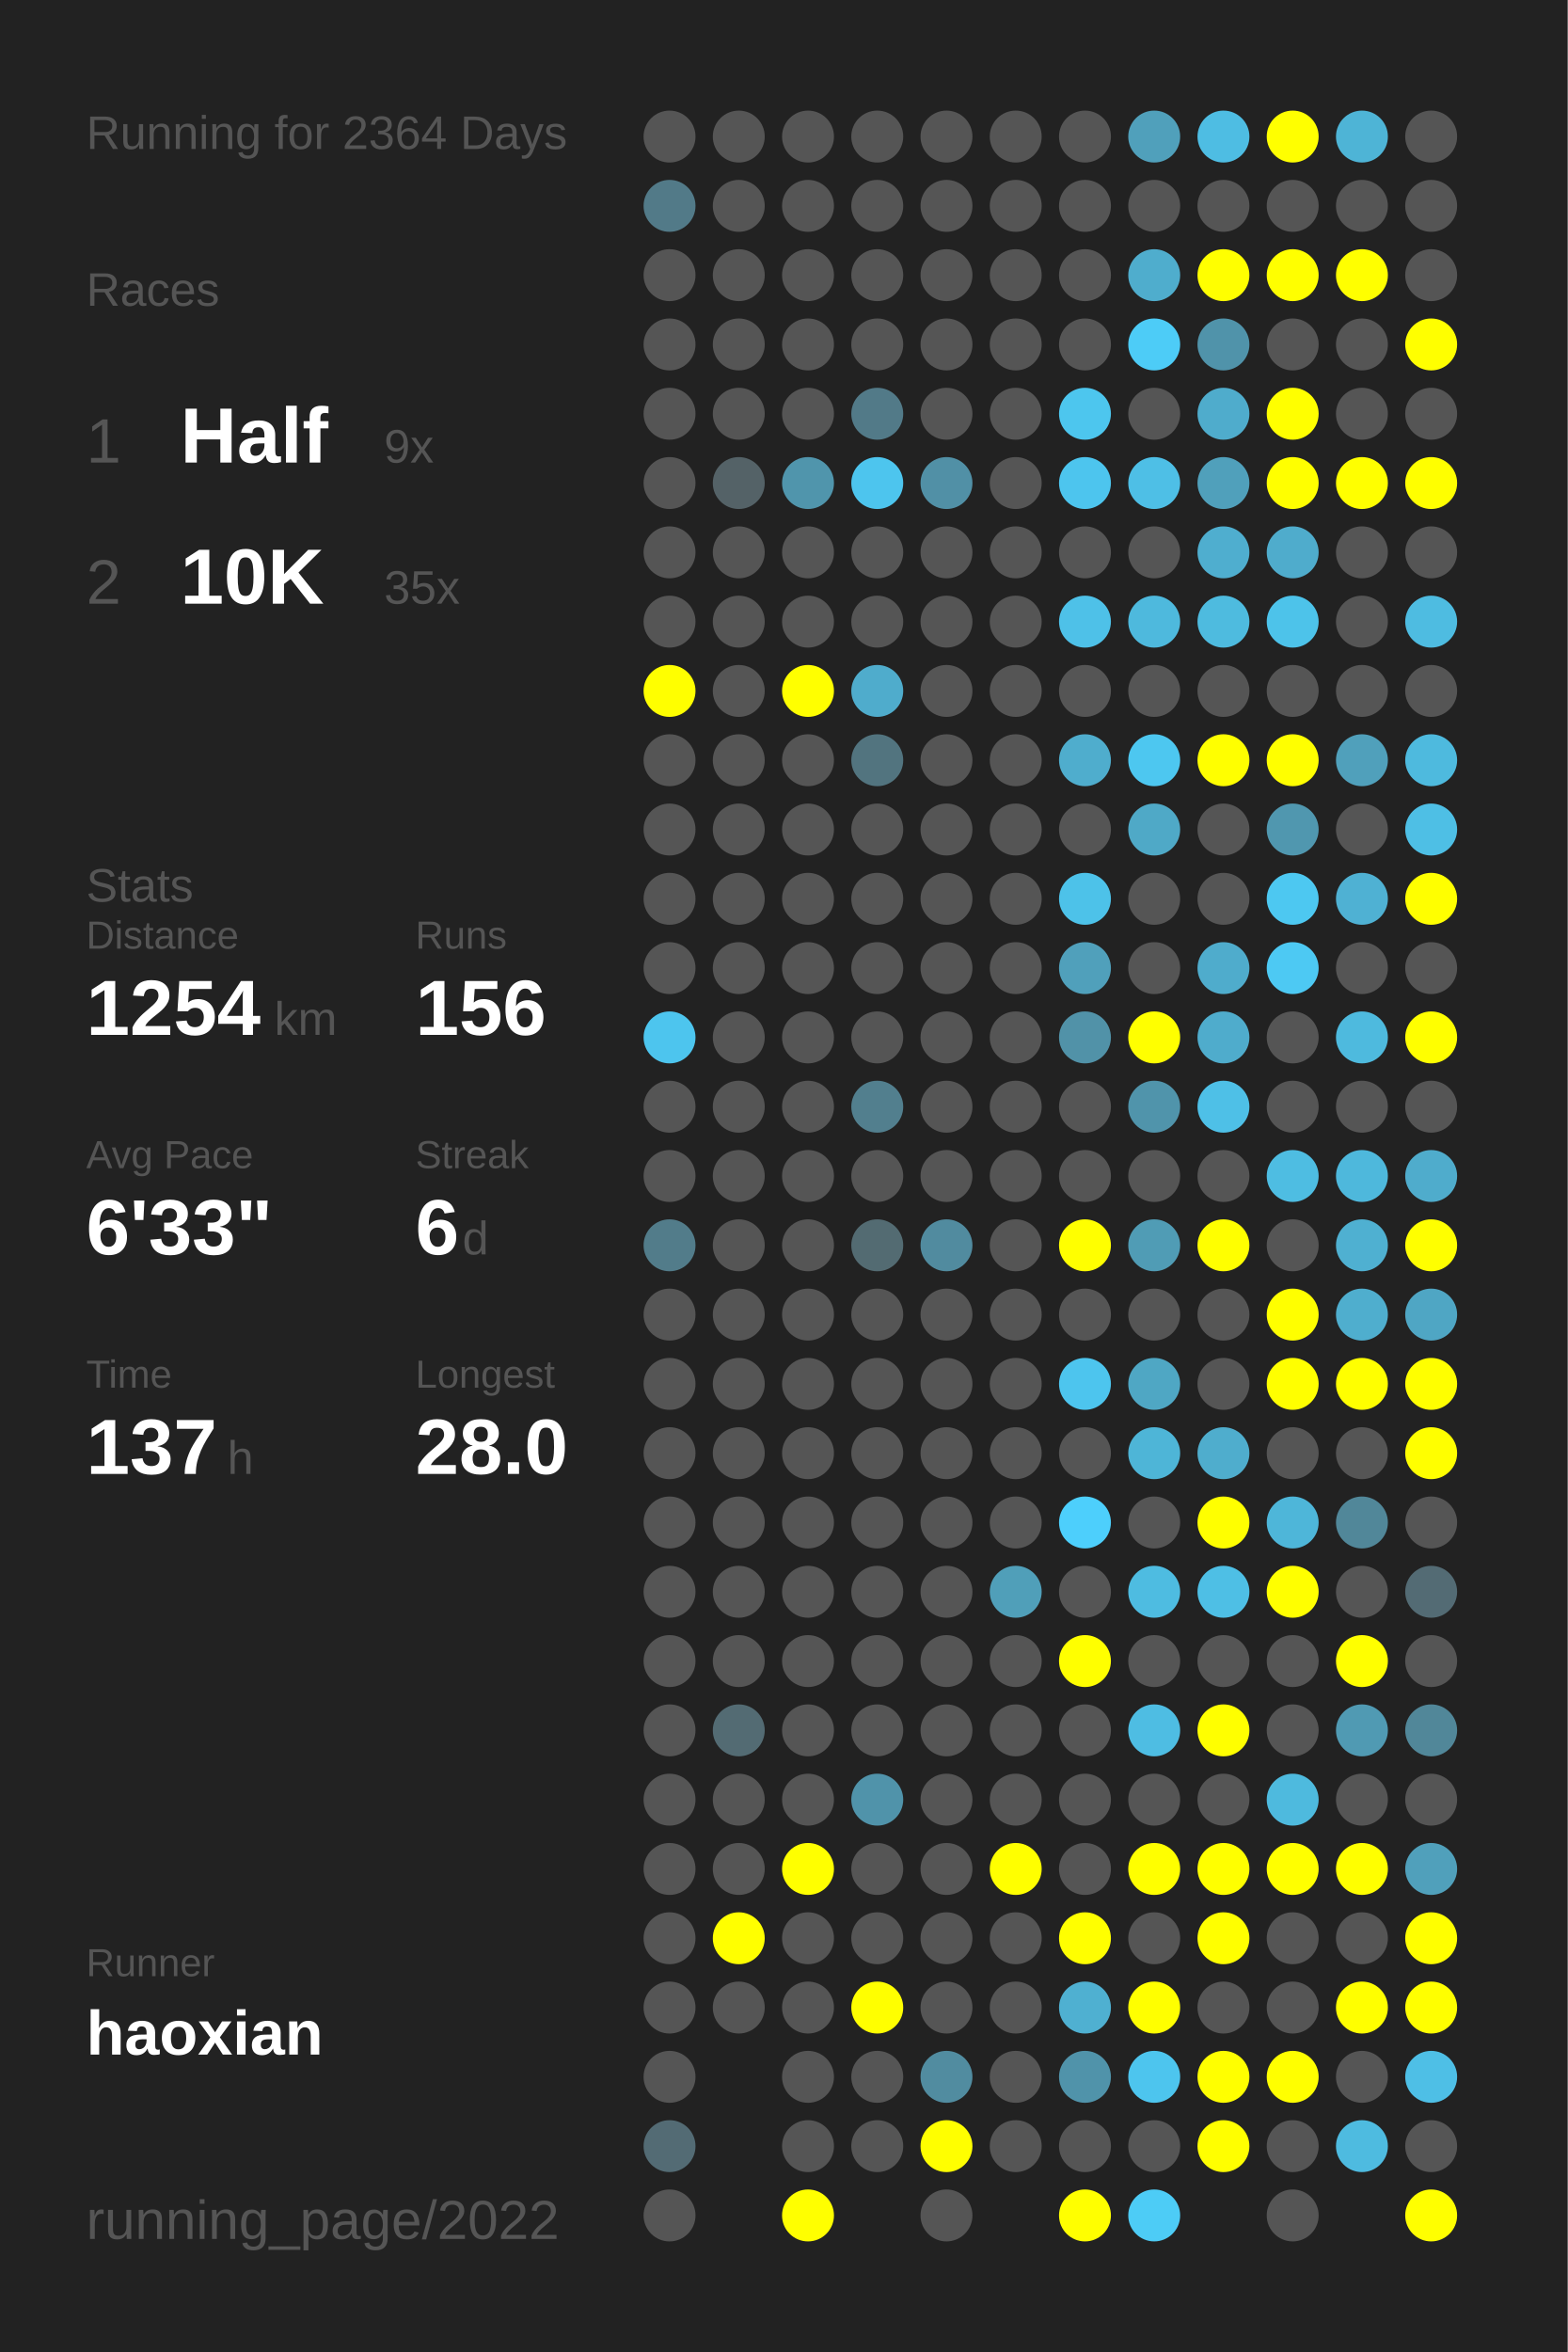
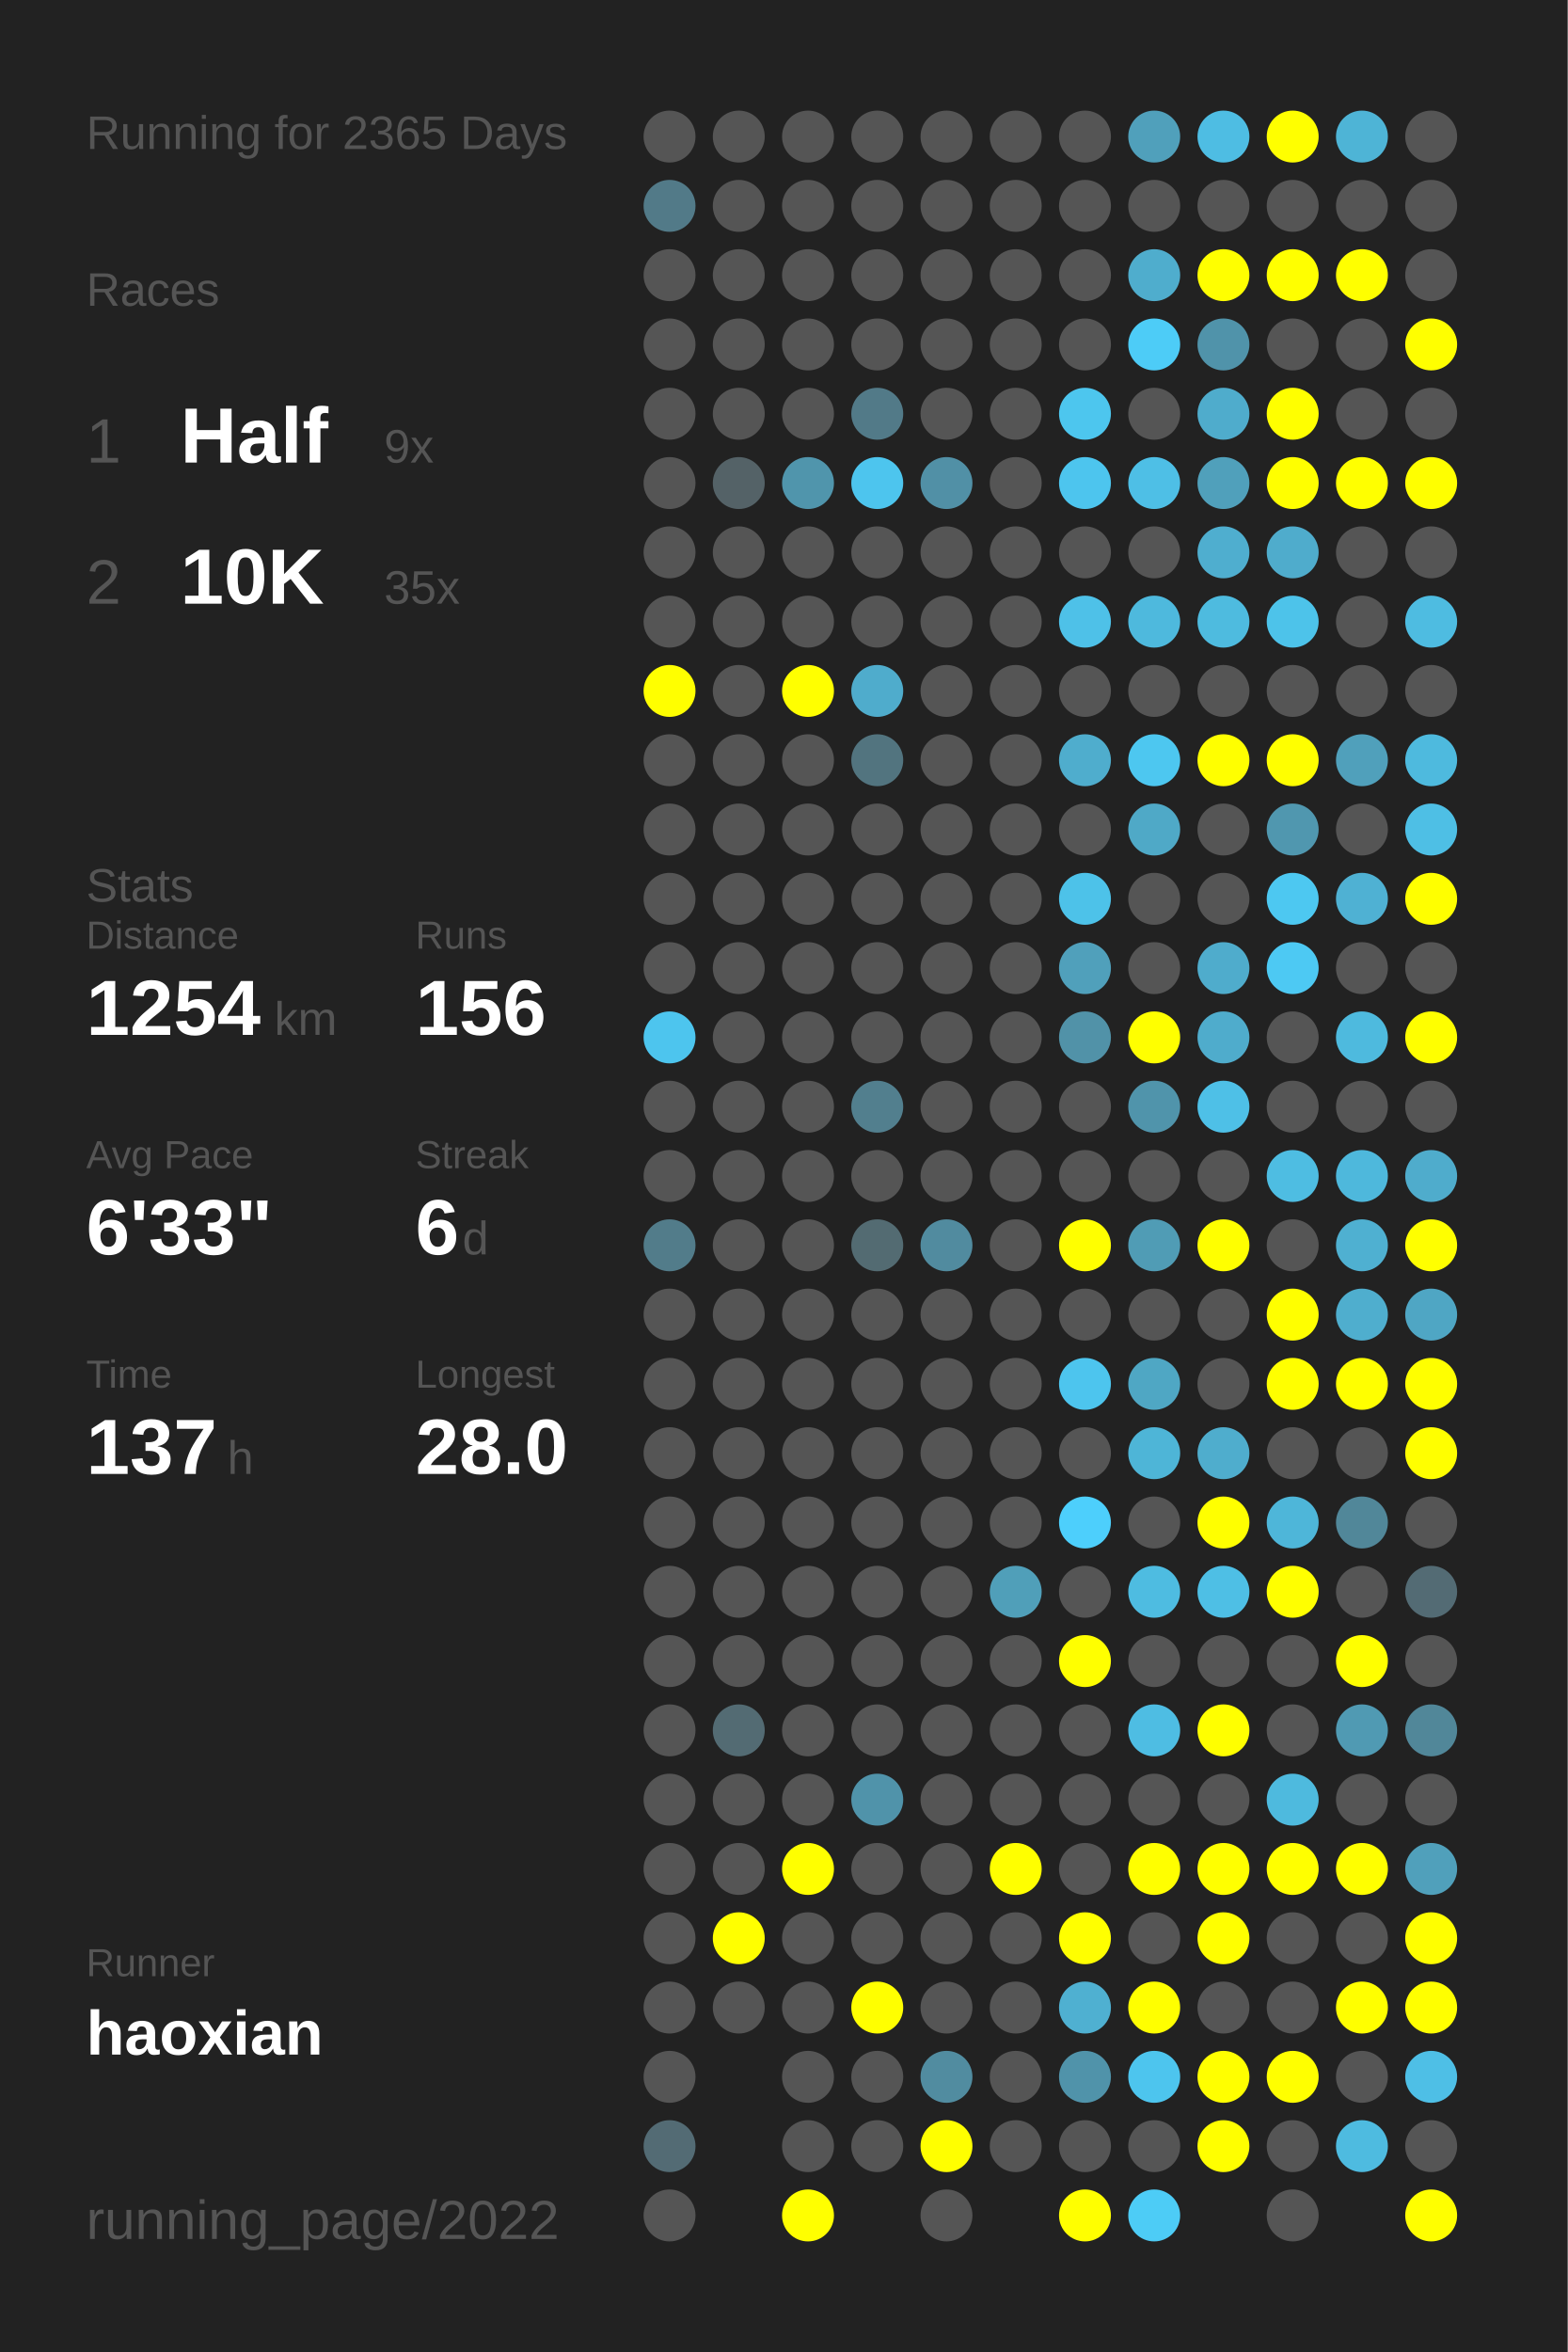
<svg xmlns="http://www.w3.org/2000/svg" baseProfile="full" height="300mm" version="1.1" viewBox="0,0,200,300" width="200mm">
  <defs />
  <rect fill="#222222" height="300" width="200" x="0" y="0" />
-   <text fill="#555555" style="font-size:6px; font-family:Arial;" x="11" y="19">Running for 2364 Days</text>
+   <text fill="#555555" style="font-size:6px; font-family:Arial;" x="11" y="19">Running for 2365 Days</text>
  <text fill="#555555" style="font-size:6px; font-family:Arial;" x="11" y="39">Races</text>
  <text fill="#555555" style="font-size:8px; font-family:Arial;" x="11" y="59">1</text>
  <text fill="#FFFFFF" style="font-size:10px; font-family:Arial; font-weight:bold;" x="23" y="59">Half</text>
  <text fill="#555555" style="font-size:6px; font-family:Arial;" x="49" y="59">9x</text>
  <text fill="#555555" style="font-size:8px; font-family:Arial;" x="11" y="77">2</text>
  <text fill="#FFFFFF" style="font-size:10px; font-family:Arial; font-weight:bold;" x="23" y="77">10K</text>
  <text fill="#555555" style="font-size:6px; font-family:Arial;" x="49" y="77">35x</text>
  <text fill="#555555" style="font-size:6px; font-family:Arial;" x="11" y="115">Stats</text>
  <text fill="#555555" style="font-size:5px; font-family:Arial;" x="11" y="121">Distance</text>
  <text fill="#FFFFFF" style="font-size:10px; font-family:Arial; font-weight:bold;" x="11" y="132">1254</text>
  <text fill="#555555" style="font-size:6px; font-family:Arial;" x="35" y="132">km</text>
  <text fill="#555555" style="font-size:5px; font-family:Arial;" x="53" y="121">Runs</text>
  <text fill="#FFFFFF" style="font-size:10px; font-family:Arial; font-weight:bold;" x="53" y="132">156</text>
  <text fill="#555555" style="font-size:5px; font-family:Arial;" x="11" y="149">Avg Pace</text>
  <text fill="#FFFFFF" style="font-size:10px; font-family:Arial; font-weight:bold;" x="11" y="160">6'33"</text>
  <text fill="#555555" style="font-size:5px; font-family:Arial;" x="53" y="149">Streak</text>
  <text fill="#FFFFFF" style="font-size:10px; font-family:Arial; font-weight:bold;" x="53" y="160">6</text>
  <text fill="#555555" style="font-size:6px; font-family:Arial;" x="59" y="160">d</text>
  <text fill="#555555" style="font-size:5px; font-family:Arial;" x="11" y="177">Time</text>
  <text fill="#FFFFFF" style="font-size:10px; font-family:Arial; font-weight:bold;" x="11" y="188">137</text>
  <text fill="#555555" style="font-size:6px; font-family:Arial;" x="29" y="188">h</text>
  <text fill="#555555" style="font-size:5px; font-family:Arial;" x="53" y="177">Longest</text>
  <text fill="#FFFFFF" style="font-size:10px; font-family:Arial; font-weight:bold;" x="53" y="188">28.0</text>
  <text fill="#555555" style="font-size:5px; font-family:Arial;" x="11" y="252.065">Runner</text>
  <text fill="#FFFFFF" style="font-size:8px; font-family:Arial; font-weight:bold;" x="11" y="262.065">haoxian</text>
  <text fill="#555555" style="font-size:7px; font-family:Arial;" x="11" y="285.581">running_page/2022</text>
  <circle cx="85.417" cy="17.419" fill="#555555" r="3.312" />
  <circle cx="85.417" cy="26.258" fill="#527a88" r="3.312" />
  <circle cx="85.417" cy="35.097" fill="#555555" r="3.312" />
  <circle cx="85.417" cy="43.935" fill="#555555" r="3.312" />
  <circle cx="85.417" cy="52.774" fill="#555555" r="3.312" />
  <circle cx="85.417" cy="61.613" fill="#555555" r="3.312" />
  <circle cx="85.417" cy="70.452" fill="#555555" r="3.312" />
  <circle cx="85.417" cy="79.29" fill="#555555" r="3.312" />
  <circle cx="85.417" cy="88.129" fill="#FFFF00" r="3.312" />
  <circle cx="85.417" cy="96.968" fill="#555555" r="3.312" />
  <circle cx="85.417" cy="105.806" fill="#555555" r="3.312" />
  <circle cx="85.417" cy="114.645" fill="#555555" r="3.312" />
  <circle cx="85.417" cy="123.484" fill="#555555" r="3.312" />
  <circle cx="85.417" cy="132.323" fill="#4dc5ee" r="3.312" />
  <circle cx="85.417" cy="141.161" fill="#555555" r="3.312" />
  <circle cx="85.417" cy="150" fill="#555555" r="3.312" />
  <circle cx="85.417" cy="158.839" fill="#527c8a" r="3.312" />
  <circle cx="85.417" cy="167.677" fill="#555555" r="3.312" />
  <circle cx="85.417" cy="176.516" fill="#555555" r="3.312" />
  <circle cx="85.417" cy="185.355" fill="#555555" r="3.312" />
  <circle cx="85.417" cy="194.194" fill="#555555" r="3.312" />
  <circle cx="85.417" cy="203.032" fill="#555555" r="3.312" />
  <circle cx="85.417" cy="211.871" fill="#555555" r="3.312" />
  <circle cx="85.417" cy="220.71" fill="#555555" r="3.312" />
  <circle cx="85.417" cy="229.548" fill="#555555" r="3.312" />
  <circle cx="85.417" cy="238.387" fill="#555555" r="3.312" />
  <circle cx="85.417" cy="247.226" fill="#555555" r="3.312" />
  <circle cx="85.417" cy="256.065" fill="#555555" r="3.312" />
  <circle cx="85.417" cy="264.903" fill="#555555" r="3.312" />
  <circle cx="85.417" cy="273.742" fill="#536b74" r="3.312" />
  <circle cx="85.417" cy="282.581" fill="#555555" r="3.312" />
  <circle cx="94.25" cy="17.419" fill="#555555" r="3.312" />
  <circle cx="94.25" cy="26.258" fill="#555555" r="3.312" />
  <circle cx="94.25" cy="35.097" fill="#555555" r="3.312" />
  <circle cx="94.25" cy="43.935" fill="#555555" r="3.312" />
  <circle cx="94.25" cy="52.774" fill="#555555" r="3.312" />
  <circle cx="94.25" cy="61.613" fill="#546267" r="3.312" />
  <circle cx="94.25" cy="70.452" fill="#555555" r="3.312" />
  <circle cx="94.25" cy="79.29" fill="#555555" r="3.312" />
  <circle cx="94.25" cy="88.129" fill="#555555" r="3.312" />
  <circle cx="94.25" cy="96.968" fill="#555555" r="3.312" />
  <circle cx="94.25" cy="105.806" fill="#555555" r="3.312" />
  <circle cx="94.25" cy="114.645" fill="#555555" r="3.312" />
  <circle cx="94.25" cy="123.484" fill="#555555" r="3.312" />
  <circle cx="94.25" cy="132.323" fill="#555555" r="3.312" />
  <circle cx="94.25" cy="141.161" fill="#555555" r="3.312" />
  <circle cx="94.25" cy="150" fill="#555555" r="3.312" />
  <circle cx="94.25" cy="158.839" fill="#555555" r="3.312" />
  <circle cx="94.25" cy="167.677" fill="#555555" r="3.312" />
  <circle cx="94.25" cy="176.516" fill="#555555" r="3.312" />
  <circle cx="94.25" cy="185.355" fill="#555555" r="3.312" />
  <circle cx="94.25" cy="194.194" fill="#555555" r="3.312" />
  <circle cx="94.25" cy="203.032" fill="#555555" r="3.312" />
  <circle cx="94.25" cy="211.871" fill="#555555" r="3.312" />
  <circle cx="94.25" cy="220.71" fill="#536b73" r="3.312" />
  <circle cx="94.25" cy="229.548" fill="#555555" r="3.312" />
  <circle cx="94.25" cy="238.387" fill="#555555" r="3.312" />
  <circle cx="94.25" cy="247.226" fill="#FFFF00" r="3.312" />
  <circle cx="94.25" cy="256.065" fill="#555555" r="3.312" />
  <circle cx="103.083" cy="17.419" fill="#555555" r="3.312" />
  <circle cx="103.083" cy="26.258" fill="#555555" r="3.312" />
  <circle cx="103.083" cy="35.097" fill="#555555" r="3.312" />
  <circle cx="103.083" cy="43.935" fill="#555555" r="3.312" />
  <circle cx="103.083" cy="52.774" fill="#555555" r="3.312" />
  <circle cx="103.083" cy="61.613" fill="#5095ac" r="3.312" />
  <circle cx="103.083" cy="70.452" fill="#555555" r="3.312" />
  <circle cx="103.083" cy="79.29" fill="#555555" r="3.312" />
  <circle cx="103.083" cy="88.129" fill="#FFFF00" r="3.312" />
  <circle cx="103.083" cy="96.968" fill="#555555" r="3.312" />
  <circle cx="103.083" cy="105.806" fill="#555555" r="3.312" />
  <circle cx="103.083" cy="114.645" fill="#555555" r="3.312" />
  <circle cx="103.083" cy="123.484" fill="#555555" r="3.312" />
  <circle cx="103.083" cy="132.323" fill="#555555" r="3.312" />
  <circle cx="103.083" cy="141.161" fill="#555555" r="3.312" />
  <circle cx="103.083" cy="150" fill="#555555" r="3.312" />
  <circle cx="103.083" cy="158.839" fill="#555555" r="3.312" />
  <circle cx="103.083" cy="167.677" fill="#555555" r="3.312" />
  <circle cx="103.083" cy="176.516" fill="#555555" r="3.312" />
  <circle cx="103.083" cy="185.355" fill="#555555" r="3.312" />
  <circle cx="103.083" cy="194.194" fill="#555555" r="3.312" />
  <circle cx="103.083" cy="203.032" fill="#555555" r="3.312" />
  <circle cx="103.083" cy="211.871" fill="#555555" r="3.312" />
  <circle cx="103.083" cy="220.71" fill="#555555" r="3.312" />
  <circle cx="103.083" cy="229.548" fill="#555555" r="3.312" />
  <circle cx="103.083" cy="238.387" fill="#FFFF00" r="3.312" />
  <circle cx="103.083" cy="247.226" fill="#555555" r="3.312" />
  <circle cx="103.083" cy="256.065" fill="#555555" r="3.312" />
  <circle cx="103.083" cy="264.903" fill="#555555" r="3.312" />
  <circle cx="103.083" cy="273.742" fill="#555555" r="3.312" />
  <circle cx="103.083" cy="282.581" fill="#FFFF00" r="3.312" />
  <circle cx="111.917" cy="17.419" fill="#555555" r="3.312" />
  <circle cx="111.917" cy="26.258" fill="#555555" r="3.312" />
  <circle cx="111.917" cy="35.097" fill="#555555" r="3.312" />
  <circle cx="111.917" cy="43.935" fill="#555555" r="3.312" />
  <circle cx="111.917" cy="52.774" fill="#527a88" r="3.312" />
  <circle cx="111.917" cy="61.613" fill="#4dc5ee" r="3.312" />
  <circle cx="111.917" cy="70.452" fill="#555555" r="3.312" />
  <circle cx="111.917" cy="79.29" fill="#555555" r="3.312" />
  <circle cx="111.917" cy="88.129" fill="#4faccc" r="3.312" />
  <circle cx="111.917" cy="96.968" fill="#52747f" r="3.312" />
  <circle cx="111.917" cy="105.806" fill="#555555" r="3.312" />
  <circle cx="111.917" cy="114.645" fill="#555555" r="3.312" />
  <circle cx="111.917" cy="123.484" fill="#555555" r="3.312" />
  <circle cx="111.917" cy="132.323" fill="#555555" r="3.312" />
  <circle cx="111.917" cy="141.161" fill="#527f8e" r="3.312" />
  <circle cx="111.917" cy="150" fill="#555555" r="3.312" />
  <circle cx="111.917" cy="158.839" fill="#536b72" r="3.312" />
  <circle cx="111.917" cy="167.677" fill="#555555" r="3.312" />
  <circle cx="111.917" cy="176.516" fill="#555555" r="3.312" />
  <circle cx="111.917" cy="185.355" fill="#555555" r="3.312" />
  <circle cx="111.917" cy="194.194" fill="#555555" r="3.312" />
  <circle cx="111.917" cy="203.032" fill="#555555" r="3.312" />
  <circle cx="111.917" cy="211.871" fill="#555555" r="3.312" />
  <circle cx="111.917" cy="220.71" fill="#555555" r="3.312" />
  <circle cx="111.917" cy="229.548" fill="#5093aa" r="3.312" />
  <circle cx="111.917" cy="238.387" fill="#555555" r="3.312" />
  <circle cx="111.917" cy="247.226" fill="#555555" r="3.312" />
  <circle cx="111.917" cy="256.065" fill="#FFFF00" r="3.312" />
  <circle cx="111.917" cy="264.903" fill="#555555" r="3.312" />
  <circle cx="111.917" cy="273.742" fill="#555555" r="3.312" />
  <circle cx="120.75" cy="17.419" fill="#555555" r="3.312" />
  <circle cx="120.75" cy="26.258" fill="#555555" r="3.312" />
  <circle cx="120.75" cy="35.097" fill="#555555" r="3.312" />
  <circle cx="120.75" cy="43.935" fill="#555555" r="3.312" />
  <circle cx="120.75" cy="52.774" fill="#555555" r="3.312" />
  <circle cx="120.75" cy="61.613" fill="#5190a6" r="3.312" />
  <circle cx="120.75" cy="70.452" fill="#555555" r="3.312" />
  <circle cx="120.75" cy="79.29" fill="#555555" r="3.312" />
  <circle cx="120.75" cy="88.129" fill="#555555" r="3.312" />
  <circle cx="120.75" cy="96.968" fill="#555555" r="3.312" />
  <circle cx="120.75" cy="105.806" fill="#555555" r="3.312" />
  <circle cx="120.75" cy="114.645" fill="#555555" r="3.312" />
  <circle cx="120.75" cy="123.484" fill="#555555" r="3.312" />
  <circle cx="120.75" cy="132.323" fill="#555555" r="3.312" />
  <circle cx="120.75" cy="141.161" fill="#555555" r="3.312" />
  <circle cx="120.75" cy="150" fill="#555555" r="3.312" />
  <circle cx="120.75" cy="158.839" fill="#518b9f" r="3.312" />
  <circle cx="120.75" cy="167.677" fill="#555555" r="3.312" />
  <circle cx="120.75" cy="176.516" fill="#555555" r="3.312" />
  <circle cx="120.75" cy="185.355" fill="#555555" r="3.312" />
  <circle cx="120.75" cy="194.194" fill="#555555" r="3.312" />
  <circle cx="120.75" cy="203.032" fill="#555555" r="3.312" />
  <circle cx="120.75" cy="211.871" fill="#555555" r="3.312" />
  <circle cx="120.75" cy="220.71" fill="#555555" r="3.312" />
  <circle cx="120.75" cy="229.548" fill="#555555" r="3.312" />
  <circle cx="120.75" cy="238.387" fill="#555555" r="3.312" />
  <circle cx="120.75" cy="247.226" fill="#555555" r="3.312" />
  <circle cx="120.75" cy="256.065" fill="#555555" r="3.312" />
  <circle cx="120.75" cy="264.903" fill="#518ca0" r="3.312" />
  <circle cx="120.75" cy="273.742" fill="#FFFF00" r="3.312" />
  <circle cx="120.75" cy="282.581" fill="#555555" r="3.312" />
  <circle cx="129.583" cy="17.419" fill="#555555" r="3.312" />
  <circle cx="129.583" cy="26.258" fill="#555555" r="3.312" />
  <circle cx="129.583" cy="35.097" fill="#555555" r="3.312" />
  <circle cx="129.583" cy="43.935" fill="#555555" r="3.312" />
  <circle cx="129.583" cy="52.774" fill="#555555" r="3.312" />
  <circle cx="129.583" cy="61.613" fill="#555555" r="3.312" />
  <circle cx="129.583" cy="70.452" fill="#555555" r="3.312" />
  <circle cx="129.583" cy="79.29" fill="#555555" r="3.312" />
  <circle cx="129.583" cy="88.129" fill="#555555" r="3.312" />
  <circle cx="129.583" cy="96.968" fill="#555555" r="3.312" />
  <circle cx="129.583" cy="105.806" fill="#555555" r="3.312" />
  <circle cx="129.583" cy="114.645" fill="#555555" r="3.312" />
  <circle cx="129.583" cy="123.484" fill="#555555" r="3.312" />
  <circle cx="129.583" cy="132.323" fill="#555555" r="3.312" />
  <circle cx="129.583" cy="141.161" fill="#555555" r="3.312" />
  <circle cx="129.583" cy="150" fill="#555555" r="3.312" />
  <circle cx="129.583" cy="158.839" fill="#555555" r="3.312" />
  <circle cx="129.583" cy="167.677" fill="#555555" r="3.312" />
  <circle cx="129.583" cy="176.516" fill="#555555" r="3.312" />
  <circle cx="129.583" cy="185.355" fill="#555555" r="3.312" />
  <circle cx="129.583" cy="194.194" fill="#555555" r="3.312" />
  <circle cx="129.583" cy="203.032" fill="#509fb9" r="3.312" />
  <circle cx="129.583" cy="211.871" fill="#555555" r="3.312" />
  <circle cx="129.583" cy="220.71" fill="#555555" r="3.312" />
  <circle cx="129.583" cy="229.548" fill="#555555" r="3.312" />
  <circle cx="129.583" cy="238.387" fill="#FFFF00" r="3.312" />
  <circle cx="129.583" cy="247.226" fill="#555555" r="3.312" />
  <circle cx="129.583" cy="256.065" fill="#555555" r="3.312" />
  <circle cx="129.583" cy="264.903" fill="#555555" r="3.312" />
  <circle cx="129.583" cy="273.742" fill="#555555" r="3.312" />
  <circle cx="138.417" cy="17.419" fill="#555555" r="3.312" />
  <circle cx="138.417" cy="26.258" fill="#555555" r="3.312" />
  <circle cx="138.417" cy="35.097" fill="#555555" r="3.312" />
  <circle cx="138.417" cy="43.935" fill="#555555" r="3.312" />
  <circle cx="138.417" cy="52.774" fill="#4dc6ee" r="3.312" />
  <circle cx="138.417" cy="61.613" fill="#4dc5ee" r="3.312" />
  <circle cx="138.417" cy="70.452" fill="#555555" r="3.312" />
  <circle cx="138.417" cy="79.29" fill="#4ec1e8" r="3.312" />
  <circle cx="138.417" cy="88.129" fill="#555555" r="3.312" />
  <circle cx="138.417" cy="96.968" fill="#4fadcd" r="3.312" />
  <circle cx="138.417" cy="105.806" fill="#555555" r="3.312" />
  <circle cx="138.417" cy="114.645" fill="#4dc2e9" r="3.312" />
  <circle cx="138.417" cy="123.484" fill="#50a0bb" r="3.312" />
  <circle cx="138.417" cy="132.323" fill="#5192a8" r="3.312" />
  <circle cx="138.417" cy="141.161" fill="#555555" r="3.312" />
  <circle cx="138.417" cy="150" fill="#555555" r="3.312" />
  <circle cx="138.417" cy="158.839" fill="#FFFF00" r="3.312" />
  <circle cx="138.417" cy="167.677" fill="#555555" r="3.312" />
  <circle cx="138.417" cy="176.516" fill="#4dc5ee" r="3.312" />
  <circle cx="138.417" cy="185.355" fill="#555555" r="3.312" />
  <circle cx="138.417" cy="194.194" fill="#4dcffc" r="3.312" />
  <circle cx="138.417" cy="203.032" fill="#555555" r="3.312" />
  <circle cx="138.417" cy="211.871" fill="#FFFF00" r="3.312" />
  <circle cx="138.417" cy="220.71" fill="#555555" r="3.312" />
  <circle cx="138.417" cy="229.548" fill="#555555" r="3.312" />
  <circle cx="138.417" cy="238.387" fill="#555555" r="3.312" />
  <circle cx="138.417" cy="247.226" fill="#FFFF00" r="3.312" />
  <circle cx="138.417" cy="256.065" fill="#4fb0d1" r="3.312" />
  <circle cx="138.417" cy="264.903" fill="#5093aa" r="3.312" />
  <circle cx="138.417" cy="273.742" fill="#555555" r="3.312" />
  <circle cx="138.417" cy="282.581" fill="#FFFF00" r="3.312" />
  <circle cx="147.25" cy="17.419" fill="#50a0bb" r="3.312" />
  <circle cx="147.25" cy="26.258" fill="#555555" r="3.312" />
  <circle cx="147.25" cy="35.097" fill="#4fadcd" r="3.312" />
  <circle cx="147.25" cy="43.935" fill="#4dccf7" r="3.312" />
  <circle cx="147.25" cy="52.774" fill="#555555" r="3.312" />
  <circle cx="147.25" cy="61.613" fill="#4ebfe6" r="3.312" />
  <circle cx="147.25" cy="70.452" fill="#555555" r="3.312" />
  <circle cx="147.25" cy="79.29" fill="#4eb9dd" r="3.312" />
  <circle cx="147.25" cy="88.129" fill="#555555" r="3.312" />
  <circle cx="147.25" cy="96.968" fill="#4dc7f0" r="3.312" />
  <circle cx="147.25" cy="105.806" fill="#4fa9c7" r="3.312" />
  <circle cx="147.25" cy="114.645" fill="#555555" r="3.312" />
  <circle cx="147.25" cy="123.484" fill="#555555" r="3.312" />
  <circle cx="147.25" cy="132.323" fill="#FFFF00" r="3.312" />
  <circle cx="147.25" cy="141.161" fill="#5094ab" r="3.312" />
  <circle cx="147.25" cy="150" fill="#555555" r="3.312" />
  <circle cx="147.25" cy="158.839" fill="#509cb5" r="3.312" />
  <circle cx="147.25" cy="167.677" fill="#555555" r="3.312" />
  <circle cx="147.25" cy="176.516" fill="#4fa7c4" r="3.312" />
  <circle cx="147.25" cy="185.355" fill="#4eb5d7" r="3.312" />
  <circle cx="147.25" cy="194.194" fill="#555555" r="3.312" />
  <circle cx="147.25" cy="203.032" fill="#4ebce1" r="3.312" />
  <circle cx="147.25" cy="211.871" fill="#555555" r="3.312" />
  <circle cx="147.25" cy="220.71" fill="#4ebde3" r="3.312" />
  <circle cx="147.25" cy="229.548" fill="#555555" r="3.312" />
  <circle cx="147.25" cy="238.387" fill="#FFFF00" r="3.312" />
  <circle cx="147.25" cy="247.226" fill="#555555" r="3.312" />
  <circle cx="147.25" cy="256.065" fill="#FFFF00" r="3.312" />
  <circle cx="147.25" cy="264.903" fill="#4dc5ee" r="3.312" />
  <circle cx="147.25" cy="273.742" fill="#555555" r="3.312" />
  <circle cx="147.25" cy="282.581" fill="#4dccf6" r="3.312" />
  <circle cx="156.083" cy="17.419" fill="#4ebde3" r="3.312" />
  <circle cx="156.083" cy="26.258" fill="#555555" r="3.312" />
  <circle cx="156.083" cy="35.097" fill="#FFFF00" r="3.312" />
  <circle cx="156.083" cy="43.935" fill="#5093aa" r="3.312" />
  <circle cx="156.083" cy="52.774" fill="#4faccc" r="3.312" />
  <circle cx="156.083" cy="61.613" fill="#50a0bb" r="3.312" />
  <circle cx="156.083" cy="70.452" fill="#4faecf" r="3.312" />
  <circle cx="156.083" cy="79.29" fill="#4ebbdf" r="3.312" />
  <circle cx="156.083" cy="88.129" fill="#555555" r="3.312" />
  <circle cx="156.083" cy="96.968" fill="#FFFF00" r="3.312" />
  <circle cx="156.083" cy="105.806" fill="#555555" r="3.312" />
  <circle cx="156.083" cy="114.645" fill="#555555" r="3.312" />
  <circle cx="156.083" cy="123.484" fill="#4faccc" r="3.312" />
  <circle cx="156.083" cy="132.323" fill="#4faccc" r="3.312" />
  <circle cx="156.083" cy="141.161" fill="#4ec0e7" r="3.312" />
  <circle cx="156.083" cy="150" fill="#555555" r="3.312" />
  <circle cx="156.083" cy="158.839" fill="#FFFF00" r="3.312" />
  <circle cx="156.083" cy="167.677" fill="#555555" r="3.312" />
  <circle cx="156.083" cy="176.516" fill="#555555" r="3.312" />
  <circle cx="156.083" cy="185.355" fill="#4fadcd" r="3.312" />
  <circle cx="156.083" cy="194.194" fill="#FFFF00" r="3.312" />
  <circle cx="156.083" cy="203.032" fill="#4ebfe5" r="3.312" />
  <circle cx="156.083" cy="211.871" fill="#555555" r="3.312" />
  <circle cx="156.083" cy="220.71" fill="#FFFF00" r="3.312" />
  <circle cx="156.083" cy="229.548" fill="#555555" r="3.312" />
  <circle cx="156.083" cy="238.387" fill="#FFFF00" r="3.312" />
  <circle cx="156.083" cy="247.226" fill="#FFFF00" r="3.312" />
  <circle cx="156.083" cy="256.065" fill="#555555" r="3.312" />
  <circle cx="156.083" cy="264.903" fill="#FFFF00" r="3.312" />
  <circle cx="156.083" cy="273.742" fill="#FFFF00" r="3.312" />
  <circle cx="164.917" cy="17.419" fill="#FFFF00" r="3.312" />
  <circle cx="164.917" cy="26.258" fill="#555555" r="3.312" />
  <circle cx="164.917" cy="35.097" fill="#FFFF00" r="3.312" />
  <circle cx="164.917" cy="43.935" fill="#555555" r="3.312" />
  <circle cx="164.917" cy="52.774" fill="#FFFF00" r="3.312" />
  <circle cx="164.917" cy="61.613" fill="#FFFF00" r="3.312" />
  <circle cx="164.917" cy="70.452" fill="#4faccc" r="3.312" />
  <circle cx="164.917" cy="79.29" fill="#4dc3ea" r="3.312" />
  <circle cx="164.917" cy="88.129" fill="#555555" r="3.312" />
  <circle cx="164.917" cy="96.968" fill="#FFFF00" r="3.312" />
  <circle cx="164.917" cy="105.806" fill="#5097af" r="3.312" />
  <circle cx="164.917" cy="114.645" fill="#4dc8f1" r="3.312" />
  <circle cx="164.917" cy="123.484" fill="#4dc9f3" r="3.312" />
  <circle cx="164.917" cy="132.323" fill="#555555" r="3.312" />
  <circle cx="164.917" cy="141.161" fill="#555555" r="3.312" />
  <circle cx="164.917" cy="150" fill="#4ebde2" r="3.312" />
  <circle cx="164.917" cy="158.839" fill="#555555" r="3.312" />
  <circle cx="164.917" cy="167.677" fill="#FFFF00" r="3.312" />
  <circle cx="164.917" cy="176.516" fill="#FFFF00" r="3.312" />
  <circle cx="164.917" cy="185.355" fill="#555555" r="3.312" />
  <circle cx="164.917" cy="194.194" fill="#4eb6d9" r="3.312" />
  <circle cx="164.917" cy="203.032" fill="#FFFF00" r="3.312" />
  <circle cx="164.917" cy="211.871" fill="#555555" r="3.312" />
  <circle cx="164.917" cy="220.71" fill="#555555" r="3.312" />
  <circle cx="164.917" cy="229.548" fill="#4ebade" r="3.312" />
  <circle cx="164.917" cy="238.387" fill="#FFFF00" r="3.312" />
  <circle cx="164.917" cy="247.226" fill="#555555" r="3.312" />
  <circle cx="164.917" cy="256.065" fill="#555555" r="3.312" />
  <circle cx="164.917" cy="264.903" fill="#FFFF00" r="3.312" />
  <circle cx="164.917" cy="273.742" fill="#555555" r="3.312" />
  <circle cx="164.917" cy="282.581" fill="#555555" r="3.312" />
  <circle cx="173.75" cy="17.419" fill="#4eb4d6" r="3.312" />
  <circle cx="173.75" cy="26.258" fill="#555555" r="3.312" />
  <circle cx="173.75" cy="35.097" fill="#FFFF00" r="3.312" />
  <circle cx="173.75" cy="43.935" fill="#555555" r="3.312" />
  <circle cx="173.75" cy="52.774" fill="#555555" r="3.312" />
  <circle cx="173.75" cy="61.613" fill="#FFFF00" r="3.312" />
  <circle cx="173.75" cy="70.452" fill="#555555" r="3.312" />
  <circle cx="173.75" cy="79.29" fill="#555555" r="3.312" />
  <circle cx="173.75" cy="88.129" fill="#555555" r="3.312" />
  <circle cx="173.75" cy="96.968" fill="#50a0bb" r="3.312" />
  <circle cx="173.75" cy="105.806" fill="#555555" r="3.312" />
  <circle cx="173.75" cy="114.645" fill="#4fb1d3" r="3.312" />
  <circle cx="173.75" cy="123.484" fill="#555555" r="3.312" />
  <circle cx="173.75" cy="132.323" fill="#4ebade" r="3.312" />
  <circle cx="173.75" cy="141.161" fill="#555555" r="3.312" />
  <circle cx="173.75" cy="150" fill="#4eb8dc" r="3.312" />
  <circle cx="173.75" cy="158.839" fill="#4fb0d1" r="3.312" />
  <circle cx="173.75" cy="167.677" fill="#4faece" r="3.312" />
  <circle cx="173.75" cy="176.516" fill="#FFFF00" r="3.312" />
  <circle cx="173.75" cy="185.355" fill="#555555" r="3.312" />
  <circle cx="173.75" cy="194.194" fill="#518799" r="3.312" />
  <circle cx="173.75" cy="203.032" fill="#555555" r="3.312" />
  <circle cx="173.75" cy="211.871" fill="#FFFF00" r="3.312" />
  <circle cx="173.75" cy="220.71" fill="#509ab3" r="3.312" />
  <circle cx="173.75" cy="229.548" fill="#555555" r="3.312" />
  <circle cx="173.75" cy="238.387" fill="#FFFF00" r="3.312" />
  <circle cx="173.75" cy="247.226" fill="#555555" r="3.312" />
  <circle cx="173.75" cy="256.065" fill="#FFFF00" r="3.312" />
  <circle cx="173.75" cy="264.903" fill="#555555" r="3.312" />
  <circle cx="173.75" cy="273.742" fill="#4ebbe0" r="3.312" />
  <circle cx="182.583" cy="17.419" fill="#555555" r="3.312" />
  <circle cx="182.583" cy="26.258" fill="#555555" r="3.312" />
  <circle cx="182.583" cy="35.097" fill="#555555" r="3.312" />
  <circle cx="182.583" cy="43.935" fill="#FFFF00" r="3.312" />
  <circle cx="182.583" cy="52.774" fill="#555555" r="3.312" />
  <circle cx="182.583" cy="61.613" fill="#FFFF00" r="3.312" />
  <circle cx="182.583" cy="70.452" fill="#555555" r="3.312" />
  <circle cx="182.583" cy="79.29" fill="#4ebce1" r="3.312" />
  <circle cx="182.583" cy="88.129" fill="#555555" r="3.312" />
  <circle cx="182.583" cy="96.968" fill="#4ebade" r="3.312" />
  <circle cx="182.583" cy="105.806" fill="#4ebfe5" r="3.312" />
  <circle cx="182.583" cy="114.645" fill="#FFFF00" r="3.312" />
  <circle cx="182.583" cy="123.484" fill="#555555" r="3.312" />
  <circle cx="182.583" cy="132.323" fill="#FFFF00" r="3.312" />
  <circle cx="182.583" cy="141.161" fill="#555555" r="3.312" />
  <circle cx="182.583" cy="150" fill="#4faccc" r="3.312" />
  <circle cx="182.583" cy="158.839" fill="#FFFF00" r="3.312" />
  <circle cx="182.583" cy="167.677" fill="#4fa6c4" r="3.312" />
  <circle cx="182.583" cy="176.516" fill="#FFFF00" r="3.312" />
  <circle cx="182.583" cy="185.355" fill="#FFFF00" r="3.312" />
  <circle cx="182.583" cy="194.194" fill="#555555" r="3.312" />
  <circle cx="182.583" cy="203.032" fill="#536b74" r="3.312" />
  <circle cx="182.583" cy="211.871" fill="#555555" r="3.312" />
  <circle cx="182.583" cy="220.71" fill="#518799" r="3.312" />
  <circle cx="182.583" cy="229.548" fill="#555555" r="3.312" />
  <circle cx="182.583" cy="238.387" fill="#50a0bb" r="3.312" />
  <circle cx="182.583" cy="247.226" fill="#FFFF00" r="3.312" />
  <circle cx="182.583" cy="256.065" fill="#FFFF00" r="3.312" />
  <circle cx="182.583" cy="264.903" fill="#4ebfe6" r="3.312" />
  <circle cx="182.583" cy="273.742" fill="#555555" r="3.312" />
  <circle cx="182.583" cy="282.581" fill="#FFFF00" r="3.312" />
</svg>
